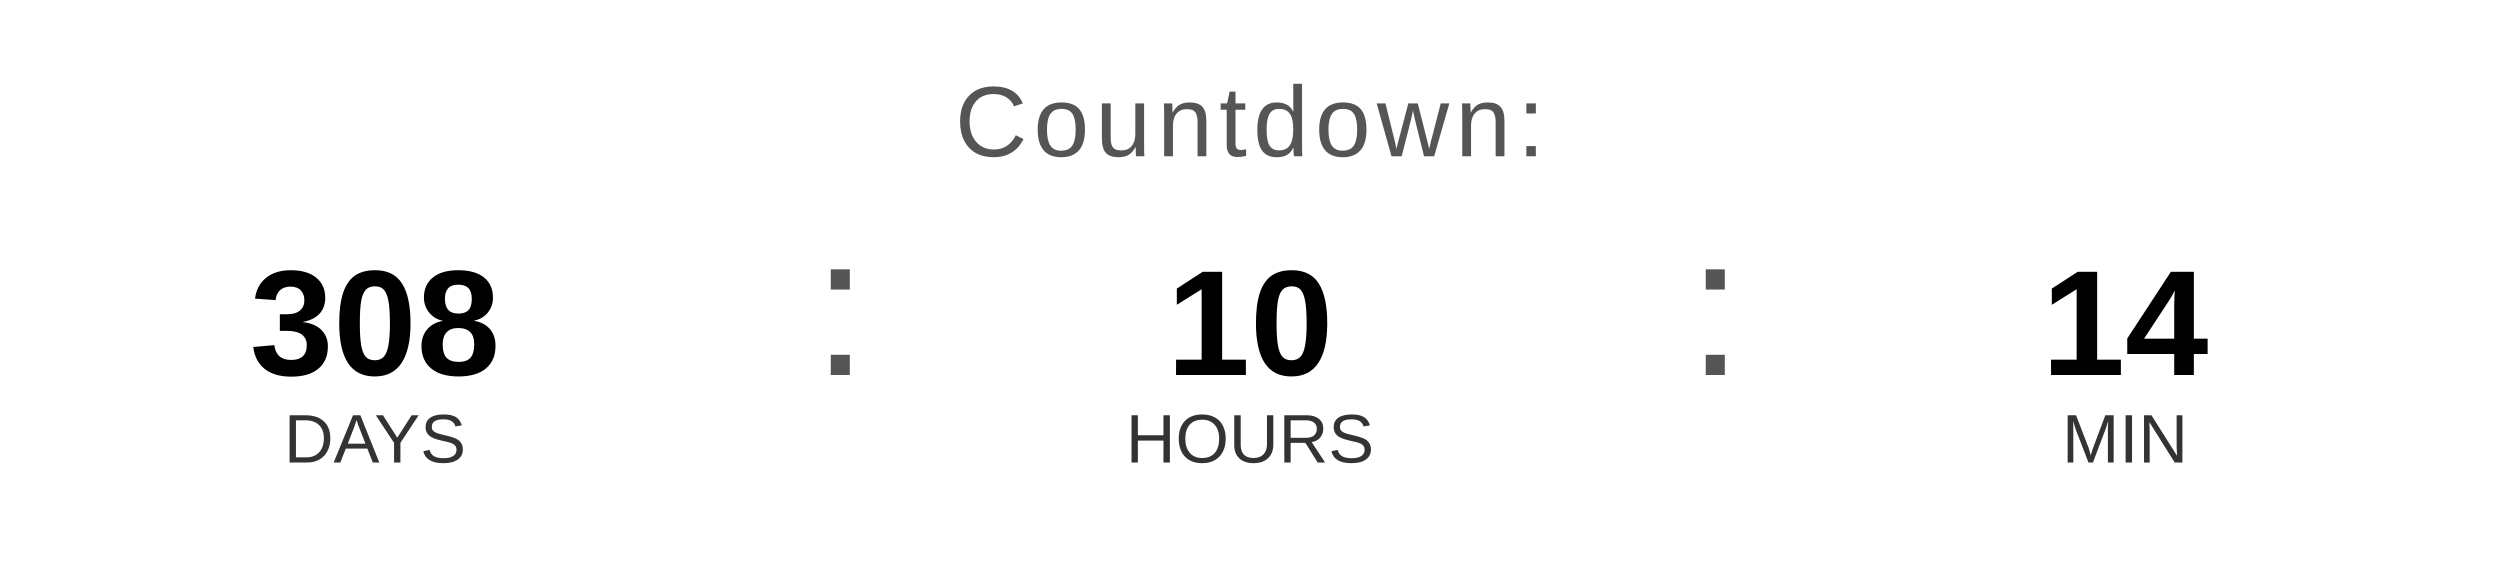
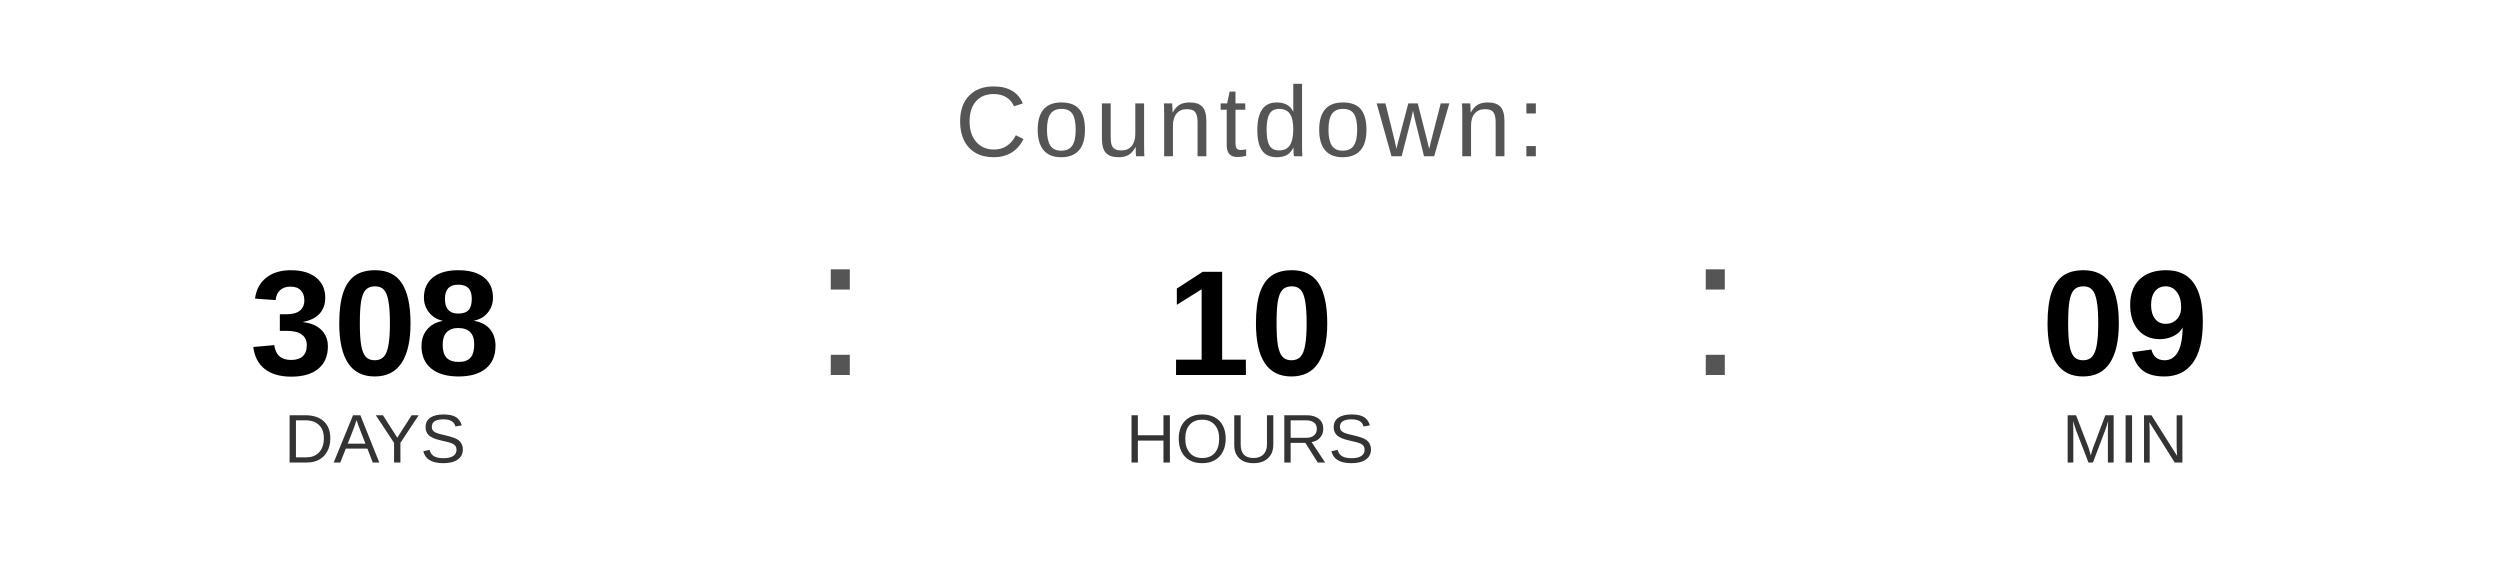
<svg xmlns="http://www.w3.org/2000/svg" width="400" height="90" viewBox="0 0 400 90">
  <text x="200" y="25" font-family="Arial, Helvetica, sans-serif" font-size="16" fill="#555555" text-anchor="middle" letter-spacing="1">
    Countdown:
  </text>
  <text x="60" y="60" font-family="Arial, Helvetica, sans-serif" font-size="24" font-weight="bold" fill="#000000" text-anchor="middle">308</text>
  <text x="60" y="74" font-family="Arial, Helvetica, sans-serif" font-size="11" fill="#333333" text-anchor="middle">DAYS</text>
  <text x="130" y="60" font-family="Arial, sans-serif" font-size="32" fill="#555555">:</text>
  <text x="200" y="60" font-family="Arial, Helvetica, sans-serif" font-size="24" font-weight="bold" fill="#000000" text-anchor="middle">10</text>
  <text x="200" y="74" font-family="Arial, Helvetica, sans-serif" font-size="11" fill="#333333" text-anchor="middle">HOURS</text>
  <text x="270" y="60" font-family="Arial, sans-serif" font-size="32" fill="#555555">:</text>
-   <text x="340" y="60" font-family="Arial, Helvetica, sans-serif" font-size="24" font-weight="bold" fill="#000000" text-anchor="middle">14</text>
+   <text x="340" y="60" font-family="Arial, Helvetica, sans-serif" font-size="24" font-weight="bold" fill="#000000" text-anchor="middle">09</text>
  <text x="340" y="74" font-family="Arial, Helvetica, sans-serif" font-size="11" fill="#333333" text-anchor="middle">MIN</text>
</svg>
